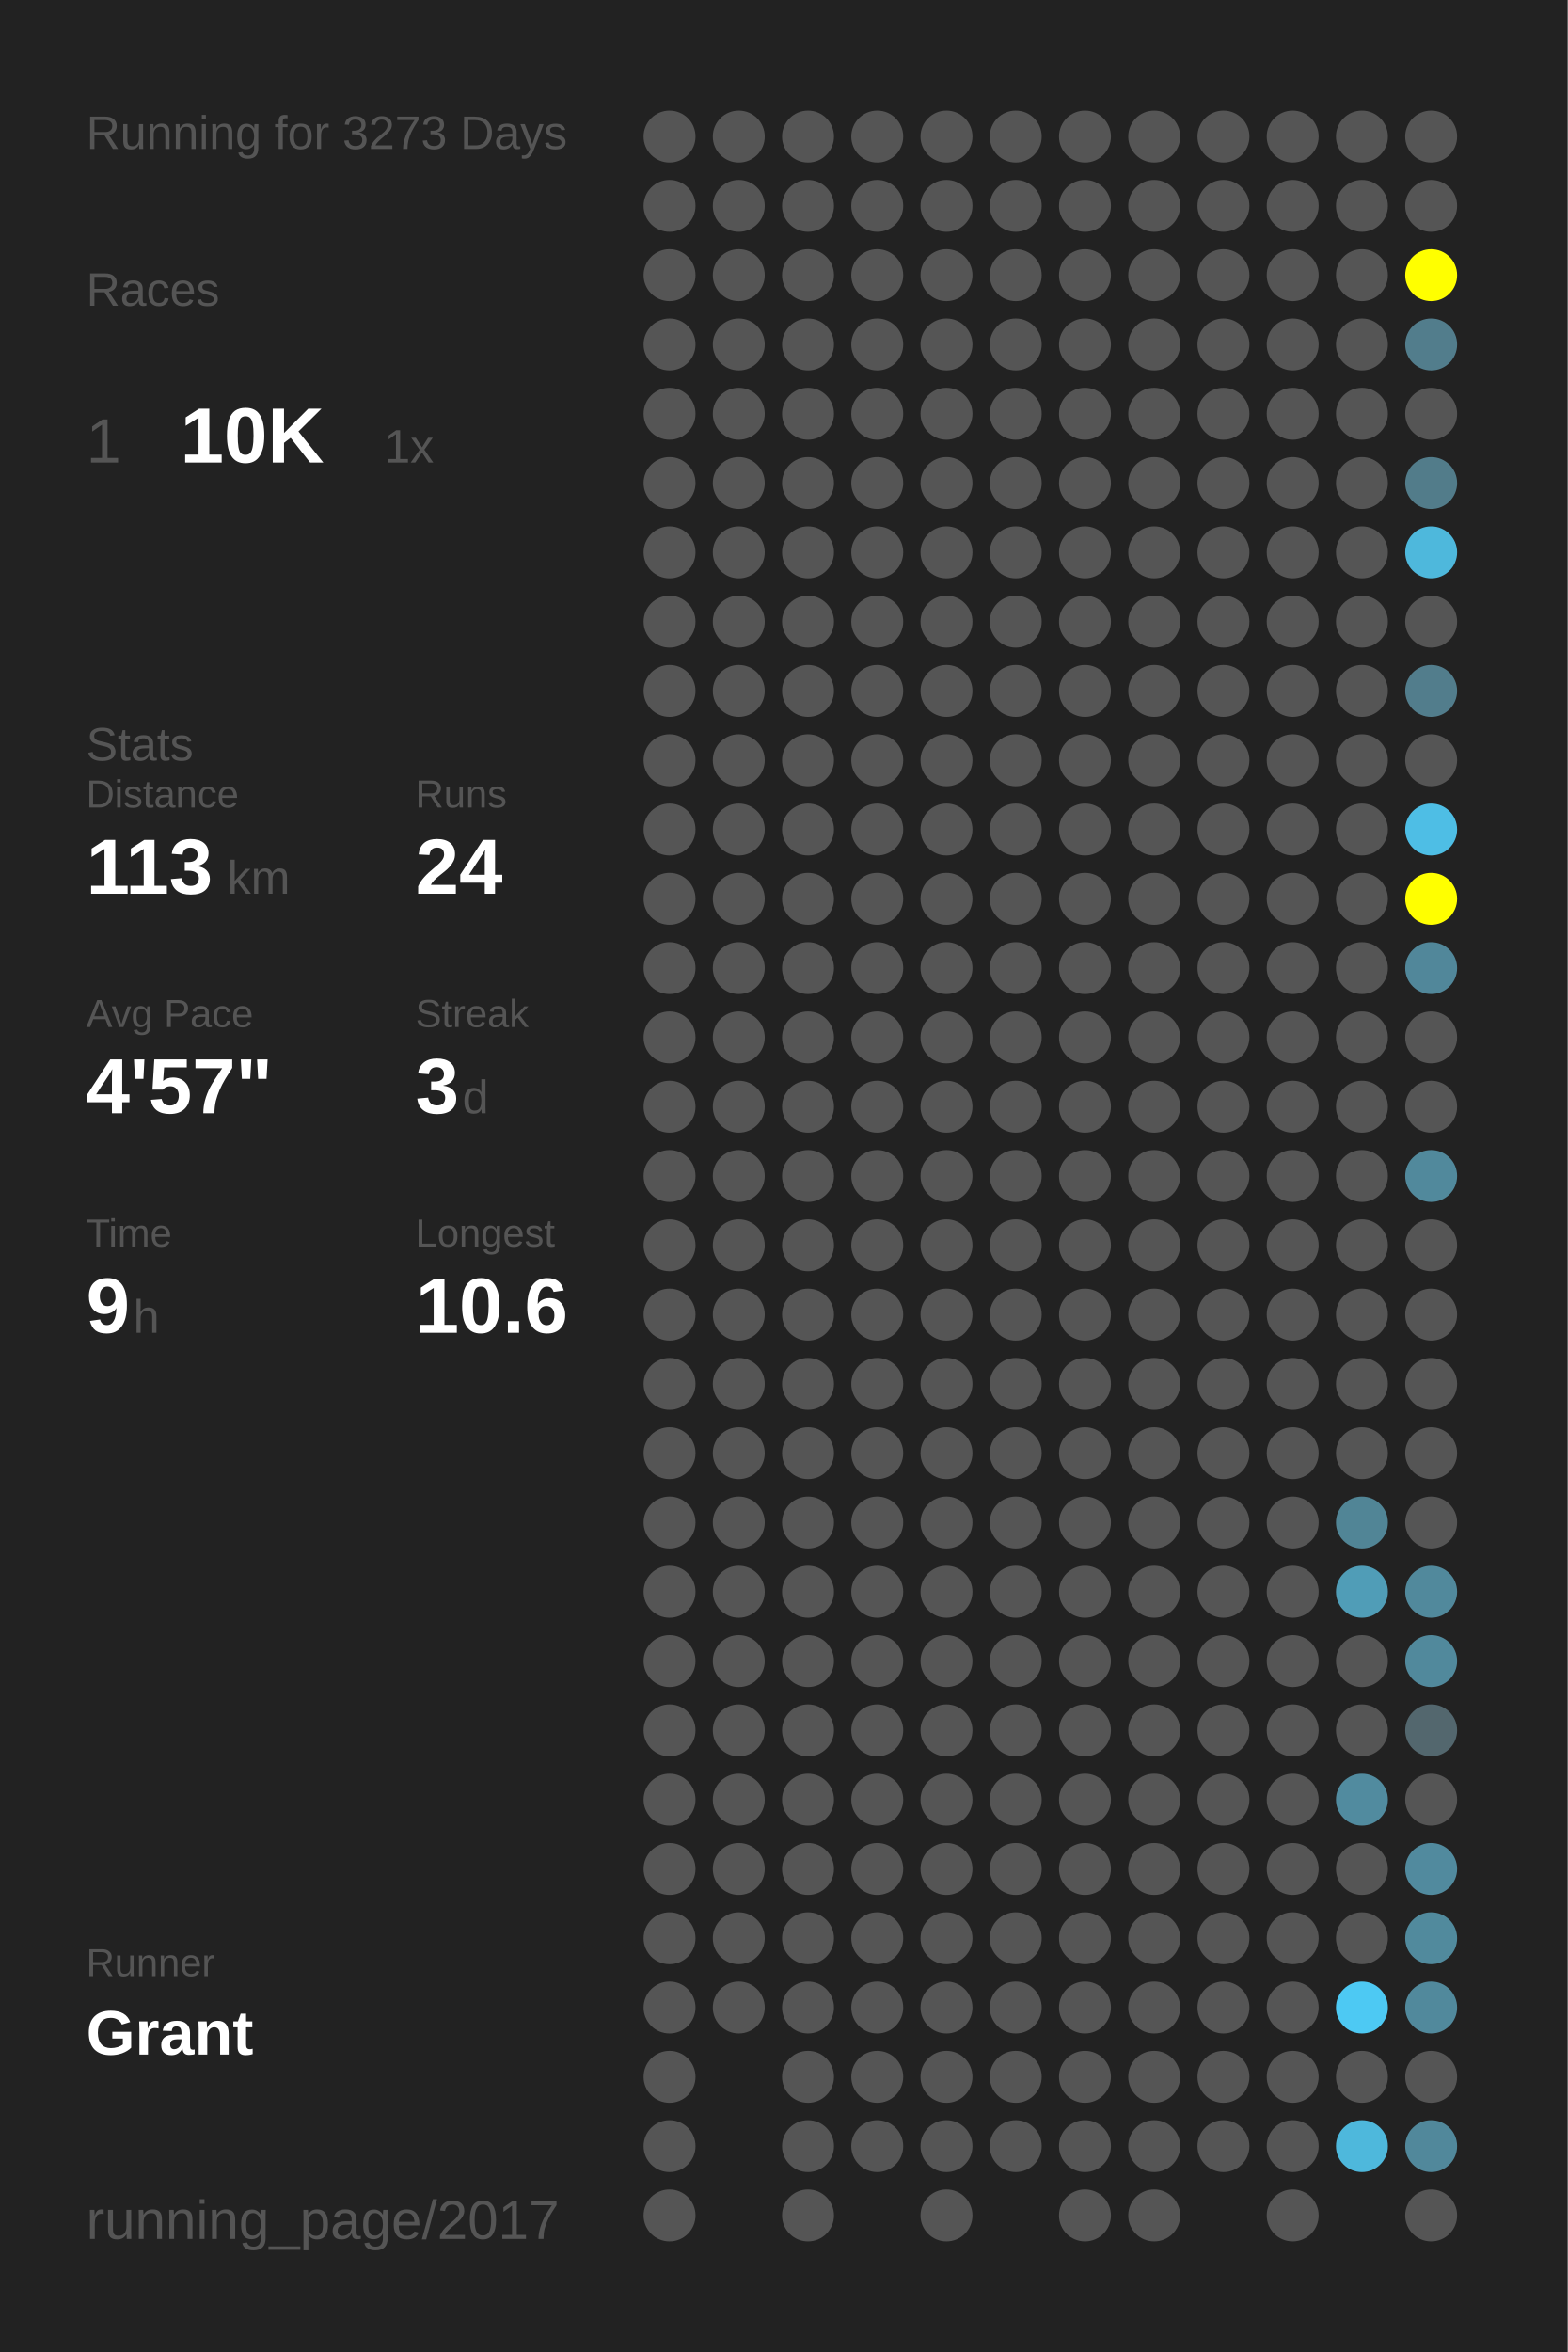
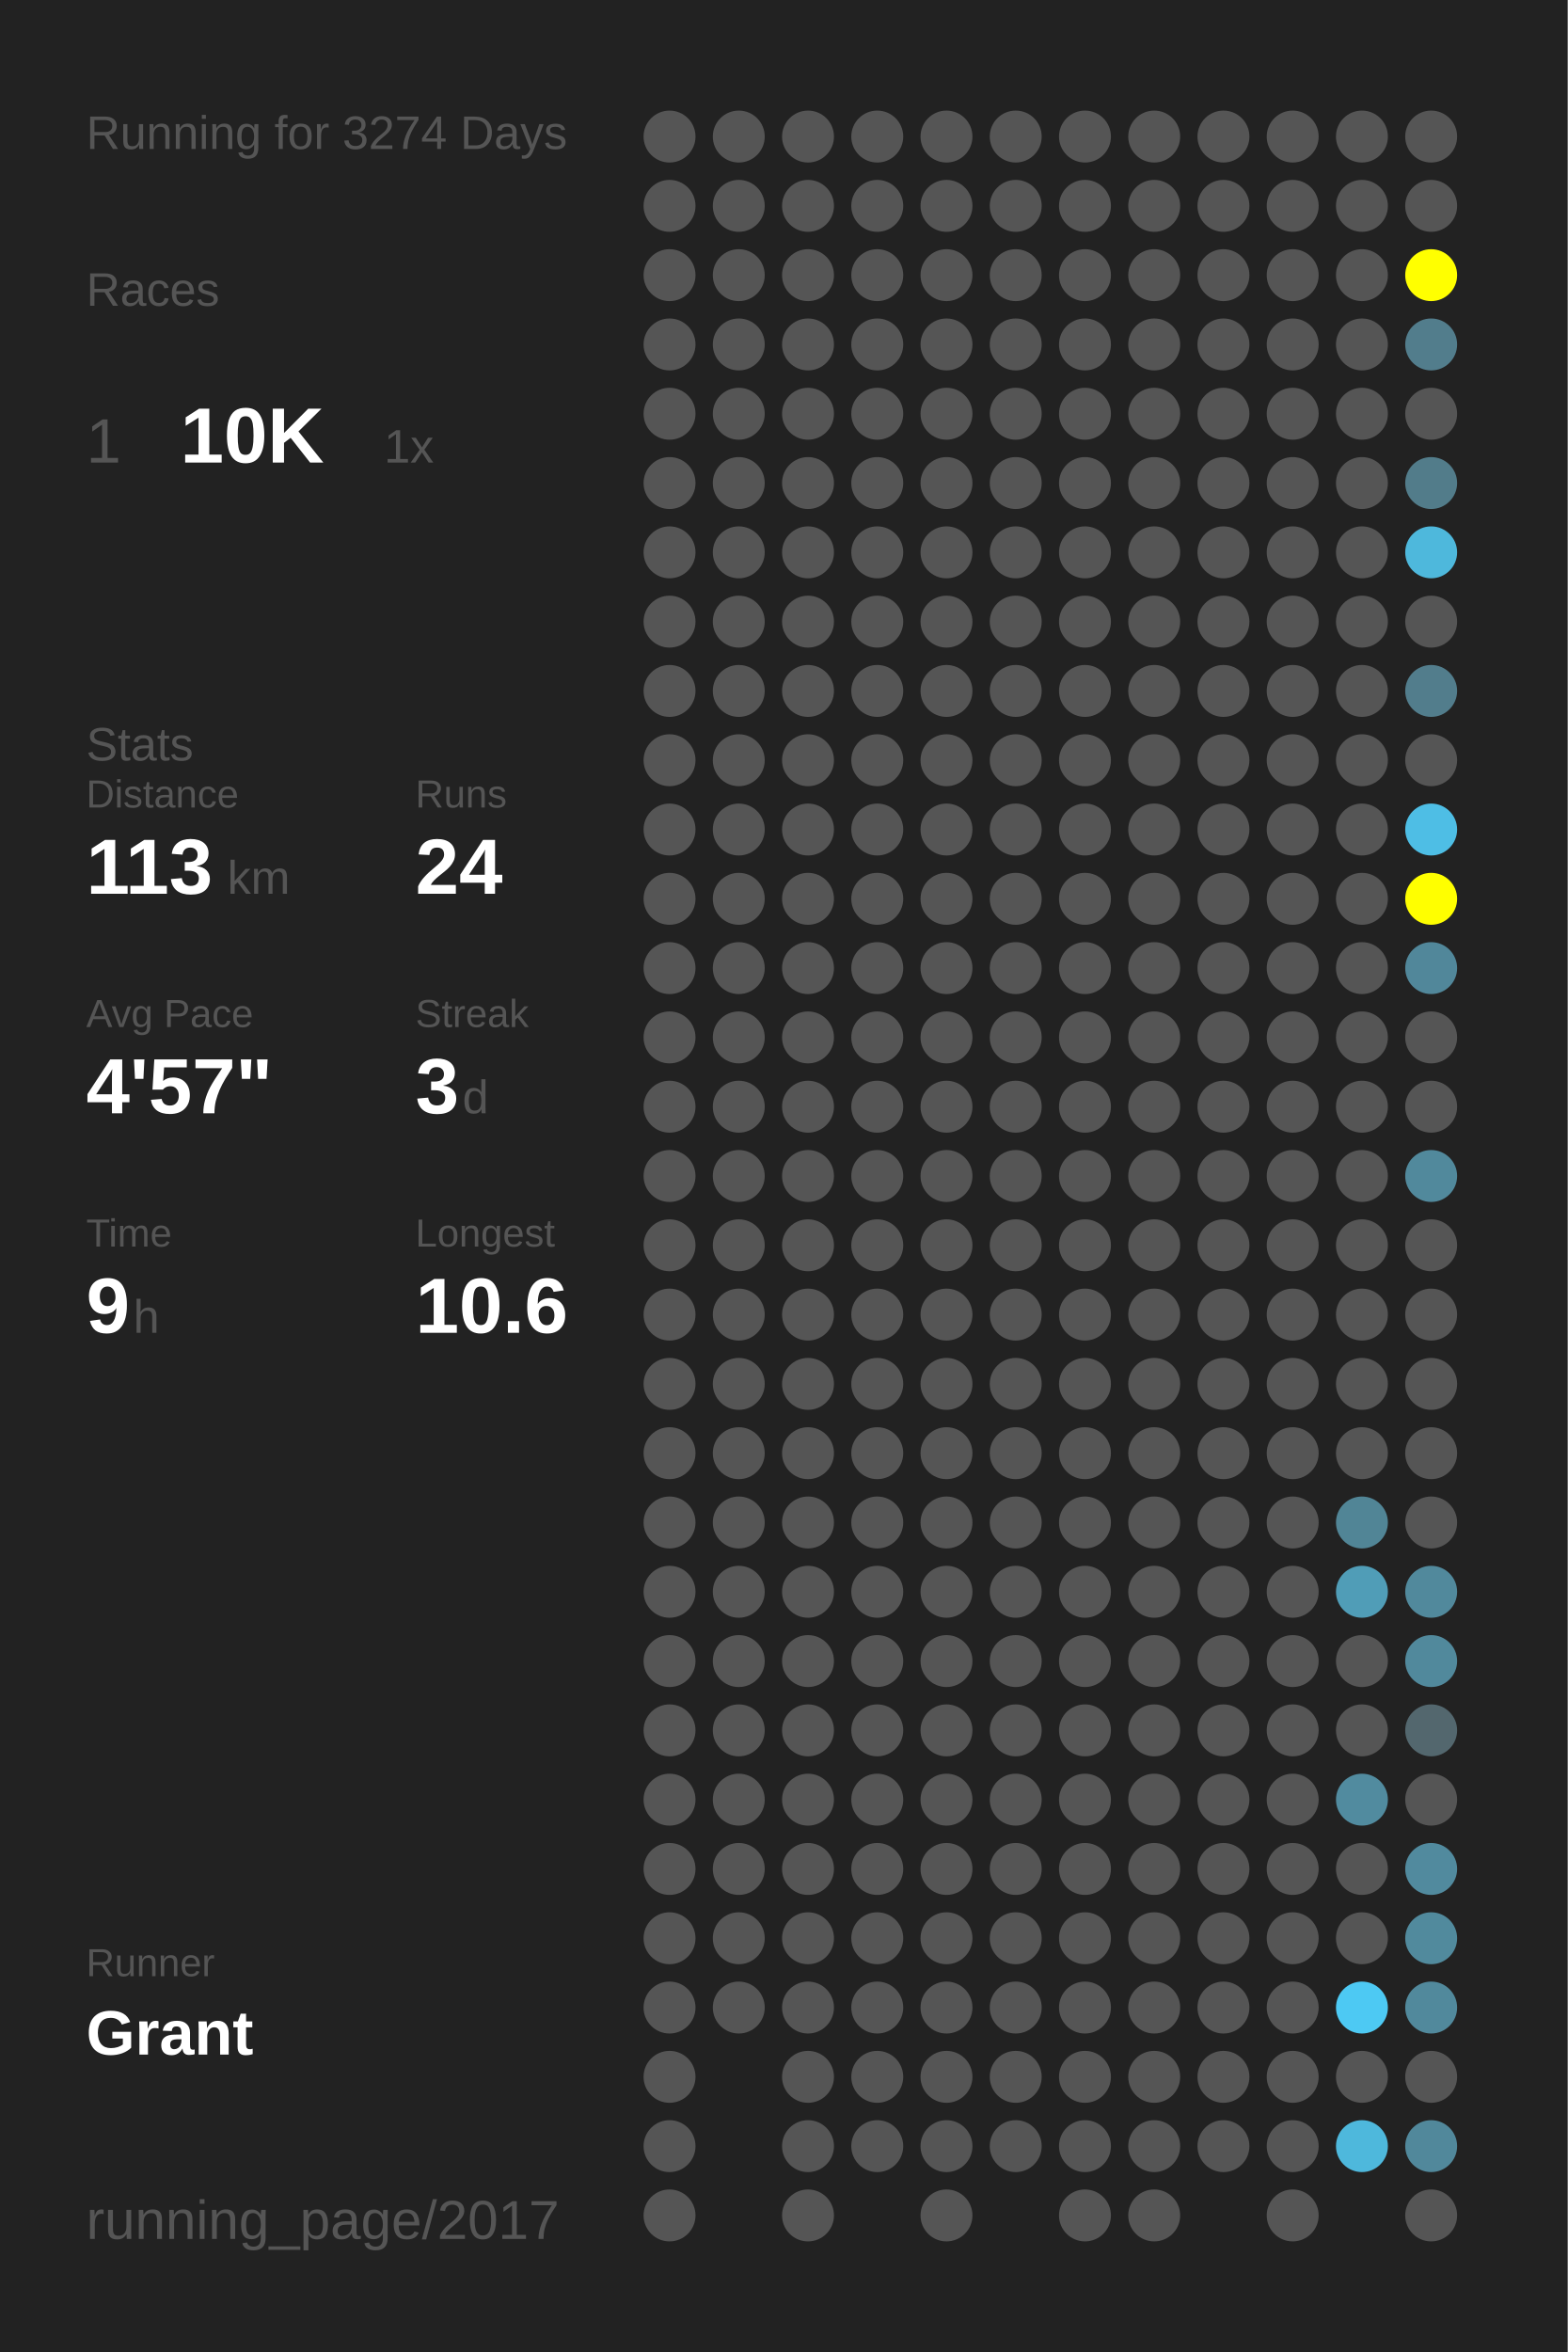
<svg xmlns="http://www.w3.org/2000/svg" baseProfile="full" height="300mm" version="1.1" viewBox="0,0,200,300" width="200mm">
  <defs />
  <rect fill="#222222" height="300" width="200" x="0" y="0" />
-   <text fill="#555555" style="font-size:6px; font-family:Arial;" x="11" y="19">Running for 3273 Days</text>
+   <text fill="#555555" style="font-size:6px; font-family:Arial;" x="11" y="19">Running for 3274 Days</text>
  <text fill="#555555" style="font-size:6px; font-family:Arial;" x="11" y="39">Races</text>
  <text fill="#555555" style="font-size:8px; font-family:Arial;" x="11" y="59">1</text>
  <text fill="#FFFFFF" style="font-size:10px; font-family:Arial; font-weight:bold;" x="23" y="59">10K</text>
  <text fill="#555555" style="font-size:6px; font-family:Arial;" x="49" y="59">1x</text>
  <text fill="#555555" style="font-size:6px; font-family:Arial;" x="11" y="97">Stats</text>
  <text fill="#555555" style="font-size:5px; font-family:Arial;" x="11" y="103">Distance</text>
  <text fill="#FFFFFF" style="font-size:10px; font-family:Arial; font-weight:bold;" x="11" y="114">113</text>
  <text fill="#555555" style="font-size:6px; font-family:Arial;" x="29" y="114">km</text>
  <text fill="#555555" style="font-size:5px; font-family:Arial;" x="53" y="103">Runs</text>
  <text fill="#FFFFFF" style="font-size:10px; font-family:Arial; font-weight:bold;" x="53" y="114">24</text>
  <text fill="#555555" style="font-size:5px; font-family:Arial;" x="11" y="131">Avg Pace</text>
  <text fill="#FFFFFF" style="font-size:10px; font-family:Arial; font-weight:bold;" x="11" y="142">4'57"</text>
  <text fill="#555555" style="font-size:5px; font-family:Arial;" x="53" y="131">Streak</text>
  <text fill="#FFFFFF" style="font-size:10px; font-family:Arial; font-weight:bold;" x="53" y="142">3</text>
  <text fill="#555555" style="font-size:6px; font-family:Arial;" x="59" y="142">d</text>
  <text fill="#555555" style="font-size:5px; font-family:Arial;" x="11" y="159">Time</text>
  <text fill="#FFFFFF" style="font-size:10px; font-family:Arial; font-weight:bold;" x="11" y="170">9</text>
  <text fill="#555555" style="font-size:6px; font-family:Arial;" x="17" y="170">h</text>
  <text fill="#555555" style="font-size:5px; font-family:Arial;" x="53" y="159">Longest</text>
  <text fill="#FFFFFF" style="font-size:10px; font-family:Arial; font-weight:bold;" x="53" y="170">10.6</text>
  <text fill="#555555" style="font-size:5px; font-family:Arial;" x="11" y="252.065">Runner</text>
  <text fill="#FFFFFF" style="font-size:8px; font-family:Arial; font-weight:bold;" x="11" y="262.065">Grant</text>
  <text fill="#555555" style="font-size:7px; font-family:Arial;" x="11" y="285.581">running_page/2017</text>
  <circle cx="85.417" cy="17.419" fill="#555555" r="3.312" />
  <circle cx="85.417" cy="26.258" fill="#555555" r="3.312" />
  <circle cx="85.417" cy="35.097" fill="#555555" r="3.312" />
  <circle cx="85.417" cy="43.935" fill="#555555" r="3.312" />
  <circle cx="85.417" cy="52.774" fill="#555555" r="3.312" />
  <circle cx="85.417" cy="61.613" fill="#555555" r="3.312" />
  <circle cx="85.417" cy="70.452" fill="#555555" r="3.312" />
  <circle cx="85.417" cy="79.29" fill="#555555" r="3.312" />
  <circle cx="85.417" cy="88.129" fill="#555555" r="3.312" />
  <circle cx="85.417" cy="96.968" fill="#555555" r="3.312" />
  <circle cx="85.417" cy="105.806" fill="#555555" r="3.312" />
  <circle cx="85.417" cy="114.645" fill="#555555" r="3.312" />
  <circle cx="85.417" cy="123.484" fill="#555555" r="3.312" />
  <circle cx="85.417" cy="132.323" fill="#555555" r="3.312" />
  <circle cx="85.417" cy="141.161" fill="#555555" r="3.312" />
  <circle cx="85.417" cy="150" fill="#555555" r="3.312" />
  <circle cx="85.417" cy="158.839" fill="#555555" r="3.312" />
  <circle cx="85.417" cy="167.677" fill="#555555" r="3.312" />
  <circle cx="85.417" cy="176.516" fill="#555555" r="3.312" />
  <circle cx="85.417" cy="185.355" fill="#555555" r="3.312" />
  <circle cx="85.417" cy="194.194" fill="#555555" r="3.312" />
  <circle cx="85.417" cy="203.032" fill="#555555" r="3.312" />
  <circle cx="85.417" cy="211.871" fill="#555555" r="3.312" />
  <circle cx="85.417" cy="220.71" fill="#555555" r="3.312" />
  <circle cx="85.417" cy="229.548" fill="#555555" r="3.312" />
  <circle cx="85.417" cy="238.387" fill="#555555" r="3.312" />
  <circle cx="85.417" cy="247.226" fill="#555555" r="3.312" />
  <circle cx="85.417" cy="256.065" fill="#555555" r="3.312" />
  <circle cx="85.417" cy="264.903" fill="#555555" r="3.312" />
  <circle cx="85.417" cy="273.742" fill="#555555" r="3.312" />
  <circle cx="85.417" cy="282.581" fill="#555555" r="3.312" />
  <circle cx="94.25" cy="17.419" fill="#555555" r="3.312" />
  <circle cx="94.25" cy="26.258" fill="#555555" r="3.312" />
  <circle cx="94.25" cy="35.097" fill="#555555" r="3.312" />
  <circle cx="94.25" cy="43.935" fill="#555555" r="3.312" />
  <circle cx="94.25" cy="52.774" fill="#555555" r="3.312" />
  <circle cx="94.25" cy="61.613" fill="#555555" r="3.312" />
  <circle cx="94.25" cy="70.452" fill="#555555" r="3.312" />
  <circle cx="94.25" cy="79.29" fill="#555555" r="3.312" />
  <circle cx="94.25" cy="88.129" fill="#555555" r="3.312" />
  <circle cx="94.25" cy="96.968" fill="#555555" r="3.312" />
  <circle cx="94.25" cy="105.806" fill="#555555" r="3.312" />
  <circle cx="94.25" cy="114.645" fill="#555555" r="3.312" />
  <circle cx="94.25" cy="123.484" fill="#555555" r="3.312" />
  <circle cx="94.25" cy="132.323" fill="#555555" r="3.312" />
  <circle cx="94.25" cy="141.161" fill="#555555" r="3.312" />
  <circle cx="94.25" cy="150" fill="#555555" r="3.312" />
  <circle cx="94.25" cy="158.839" fill="#555555" r="3.312" />
  <circle cx="94.25" cy="167.677" fill="#555555" r="3.312" />
  <circle cx="94.25" cy="176.516" fill="#555555" r="3.312" />
  <circle cx="94.25" cy="185.355" fill="#555555" r="3.312" />
  <circle cx="94.25" cy="194.194" fill="#555555" r="3.312" />
  <circle cx="94.25" cy="203.032" fill="#555555" r="3.312" />
  <circle cx="94.25" cy="211.871" fill="#555555" r="3.312" />
  <circle cx="94.25" cy="220.71" fill="#555555" r="3.312" />
  <circle cx="94.25" cy="229.548" fill="#555555" r="3.312" />
  <circle cx="94.25" cy="238.387" fill="#555555" r="3.312" />
  <circle cx="94.25" cy="247.226" fill="#555555" r="3.312" />
  <circle cx="94.25" cy="256.065" fill="#555555" r="3.312" />
  <circle cx="103.083" cy="17.419" fill="#555555" r="3.312" />
  <circle cx="103.083" cy="26.258" fill="#555555" r="3.312" />
  <circle cx="103.083" cy="35.097" fill="#555555" r="3.312" />
  <circle cx="103.083" cy="43.935" fill="#555555" r="3.312" />
  <circle cx="103.083" cy="52.774" fill="#555555" r="3.312" />
  <circle cx="103.083" cy="61.613" fill="#555555" r="3.312" />
  <circle cx="103.083" cy="70.452" fill="#555555" r="3.312" />
  <circle cx="103.083" cy="79.29" fill="#555555" r="3.312" />
  <circle cx="103.083" cy="88.129" fill="#555555" r="3.312" />
  <circle cx="103.083" cy="96.968" fill="#555555" r="3.312" />
  <circle cx="103.083" cy="105.806" fill="#555555" r="3.312" />
  <circle cx="103.083" cy="114.645" fill="#555555" r="3.312" />
  <circle cx="103.083" cy="123.484" fill="#555555" r="3.312" />
  <circle cx="103.083" cy="132.323" fill="#555555" r="3.312" />
  <circle cx="103.083" cy="141.161" fill="#555555" r="3.312" />
  <circle cx="103.083" cy="150" fill="#555555" r="3.312" />
  <circle cx="103.083" cy="158.839" fill="#555555" r="3.312" />
  <circle cx="103.083" cy="167.677" fill="#555555" r="3.312" />
  <circle cx="103.083" cy="176.516" fill="#555555" r="3.312" />
  <circle cx="103.083" cy="185.355" fill="#555555" r="3.312" />
  <circle cx="103.083" cy="194.194" fill="#555555" r="3.312" />
  <circle cx="103.083" cy="203.032" fill="#555555" r="3.312" />
  <circle cx="103.083" cy="211.871" fill="#555555" r="3.312" />
  <circle cx="103.083" cy="220.71" fill="#555555" r="3.312" />
  <circle cx="103.083" cy="229.548" fill="#555555" r="3.312" />
  <circle cx="103.083" cy="238.387" fill="#555555" r="3.312" />
  <circle cx="103.083" cy="247.226" fill="#555555" r="3.312" />
  <circle cx="103.083" cy="256.065" fill="#555555" r="3.312" />
  <circle cx="103.083" cy="264.903" fill="#555555" r="3.312" />
  <circle cx="103.083" cy="273.742" fill="#555555" r="3.312" />
  <circle cx="103.083" cy="282.581" fill="#555555" r="3.312" />
  <circle cx="111.917" cy="17.419" fill="#555555" r="3.312" />
  <circle cx="111.917" cy="26.258" fill="#555555" r="3.312" />
  <circle cx="111.917" cy="35.097" fill="#555555" r="3.312" />
  <circle cx="111.917" cy="43.935" fill="#555555" r="3.312" />
  <circle cx="111.917" cy="52.774" fill="#555555" r="3.312" />
  <circle cx="111.917" cy="61.613" fill="#555555" r="3.312" />
  <circle cx="111.917" cy="70.452" fill="#555555" r="3.312" />
  <circle cx="111.917" cy="79.29" fill="#555555" r="3.312" />
  <circle cx="111.917" cy="88.129" fill="#555555" r="3.312" />
  <circle cx="111.917" cy="96.968" fill="#555555" r="3.312" />
  <circle cx="111.917" cy="105.806" fill="#555555" r="3.312" />
  <circle cx="111.917" cy="114.645" fill="#555555" r="3.312" />
  <circle cx="111.917" cy="123.484" fill="#555555" r="3.312" />
  <circle cx="111.917" cy="132.323" fill="#555555" r="3.312" />
  <circle cx="111.917" cy="141.161" fill="#555555" r="3.312" />
  <circle cx="111.917" cy="150" fill="#555555" r="3.312" />
  <circle cx="111.917" cy="158.839" fill="#555555" r="3.312" />
  <circle cx="111.917" cy="167.677" fill="#555555" r="3.312" />
  <circle cx="111.917" cy="176.516" fill="#555555" r="3.312" />
  <circle cx="111.917" cy="185.355" fill="#555555" r="3.312" />
  <circle cx="111.917" cy="194.194" fill="#555555" r="3.312" />
  <circle cx="111.917" cy="203.032" fill="#555555" r="3.312" />
  <circle cx="111.917" cy="211.871" fill="#555555" r="3.312" />
  <circle cx="111.917" cy="220.71" fill="#555555" r="3.312" />
  <circle cx="111.917" cy="229.548" fill="#555555" r="3.312" />
  <circle cx="111.917" cy="238.387" fill="#555555" r="3.312" />
  <circle cx="111.917" cy="247.226" fill="#555555" r="3.312" />
  <circle cx="111.917" cy="256.065" fill="#555555" r="3.312" />
  <circle cx="111.917" cy="264.903" fill="#555555" r="3.312" />
  <circle cx="111.917" cy="273.742" fill="#555555" r="3.312" />
  <circle cx="120.75" cy="17.419" fill="#555555" r="3.312" />
  <circle cx="120.75" cy="26.258" fill="#555555" r="3.312" />
  <circle cx="120.75" cy="35.097" fill="#555555" r="3.312" />
  <circle cx="120.75" cy="43.935" fill="#555555" r="3.312" />
  <circle cx="120.75" cy="52.774" fill="#555555" r="3.312" />
  <circle cx="120.75" cy="61.613" fill="#555555" r="3.312" />
  <circle cx="120.75" cy="70.452" fill="#555555" r="3.312" />
  <circle cx="120.75" cy="79.29" fill="#555555" r="3.312" />
  <circle cx="120.75" cy="88.129" fill="#555555" r="3.312" />
  <circle cx="120.75" cy="96.968" fill="#555555" r="3.312" />
  <circle cx="120.75" cy="105.806" fill="#555555" r="3.312" />
  <circle cx="120.75" cy="114.645" fill="#555555" r="3.312" />
  <circle cx="120.75" cy="123.484" fill="#555555" r="3.312" />
  <circle cx="120.75" cy="132.323" fill="#555555" r="3.312" />
  <circle cx="120.75" cy="141.161" fill="#555555" r="3.312" />
  <circle cx="120.75" cy="150" fill="#555555" r="3.312" />
  <circle cx="120.75" cy="158.839" fill="#555555" r="3.312" />
  <circle cx="120.75" cy="167.677" fill="#555555" r="3.312" />
  <circle cx="120.75" cy="176.516" fill="#555555" r="3.312" />
  <circle cx="120.75" cy="185.355" fill="#555555" r="3.312" />
  <circle cx="120.75" cy="194.194" fill="#555555" r="3.312" />
  <circle cx="120.75" cy="203.032" fill="#555555" r="3.312" />
  <circle cx="120.75" cy="211.871" fill="#555555" r="3.312" />
  <circle cx="120.75" cy="220.71" fill="#555555" r="3.312" />
  <circle cx="120.75" cy="229.548" fill="#555555" r="3.312" />
  <circle cx="120.75" cy="238.387" fill="#555555" r="3.312" />
  <circle cx="120.75" cy="247.226" fill="#555555" r="3.312" />
  <circle cx="120.75" cy="256.065" fill="#555555" r="3.312" />
  <circle cx="120.75" cy="264.903" fill="#555555" r="3.312" />
  <circle cx="120.75" cy="273.742" fill="#555555" r="3.312" />
  <circle cx="120.75" cy="282.581" fill="#555555" r="3.312" />
  <circle cx="129.583" cy="17.419" fill="#555555" r="3.312" />
  <circle cx="129.583" cy="26.258" fill="#555555" r="3.312" />
  <circle cx="129.583" cy="35.097" fill="#555555" r="3.312" />
  <circle cx="129.583" cy="43.935" fill="#555555" r="3.312" />
  <circle cx="129.583" cy="52.774" fill="#555555" r="3.312" />
  <circle cx="129.583" cy="61.613" fill="#555555" r="3.312" />
  <circle cx="129.583" cy="70.452" fill="#555555" r="3.312" />
  <circle cx="129.583" cy="79.29" fill="#555555" r="3.312" />
  <circle cx="129.583" cy="88.129" fill="#555555" r="3.312" />
  <circle cx="129.583" cy="96.968" fill="#555555" r="3.312" />
  <circle cx="129.583" cy="105.806" fill="#555555" r="3.312" />
  <circle cx="129.583" cy="114.645" fill="#555555" r="3.312" />
  <circle cx="129.583" cy="123.484" fill="#555555" r="3.312" />
  <circle cx="129.583" cy="132.323" fill="#555555" r="3.312" />
  <circle cx="129.583" cy="141.161" fill="#555555" r="3.312" />
  <circle cx="129.583" cy="150" fill="#555555" r="3.312" />
  <circle cx="129.583" cy="158.839" fill="#555555" r="3.312" />
  <circle cx="129.583" cy="167.677" fill="#555555" r="3.312" />
  <circle cx="129.583" cy="176.516" fill="#555555" r="3.312" />
  <circle cx="129.583" cy="185.355" fill="#555555" r="3.312" />
  <circle cx="129.583" cy="194.194" fill="#555555" r="3.312" />
  <circle cx="129.583" cy="203.032" fill="#555555" r="3.312" />
  <circle cx="129.583" cy="211.871" fill="#555555" r="3.312" />
  <circle cx="129.583" cy="220.71" fill="#555555" r="3.312" />
  <circle cx="129.583" cy="229.548" fill="#555555" r="3.312" />
  <circle cx="129.583" cy="238.387" fill="#555555" r="3.312" />
  <circle cx="129.583" cy="247.226" fill="#555555" r="3.312" />
  <circle cx="129.583" cy="256.065" fill="#555555" r="3.312" />
  <circle cx="129.583" cy="264.903" fill="#555555" r="3.312" />
  <circle cx="129.583" cy="273.742" fill="#555555" r="3.312" />
  <circle cx="138.417" cy="17.419" fill="#555555" r="3.312" />
  <circle cx="138.417" cy="26.258" fill="#555555" r="3.312" />
  <circle cx="138.417" cy="35.097" fill="#555555" r="3.312" />
  <circle cx="138.417" cy="43.935" fill="#555555" r="3.312" />
  <circle cx="138.417" cy="52.774" fill="#555555" r="3.312" />
  <circle cx="138.417" cy="61.613" fill="#555555" r="3.312" />
  <circle cx="138.417" cy="70.452" fill="#555555" r="3.312" />
  <circle cx="138.417" cy="79.29" fill="#555555" r="3.312" />
  <circle cx="138.417" cy="88.129" fill="#555555" r="3.312" />
  <circle cx="138.417" cy="96.968" fill="#555555" r="3.312" />
  <circle cx="138.417" cy="105.806" fill="#555555" r="3.312" />
  <circle cx="138.417" cy="114.645" fill="#555555" r="3.312" />
  <circle cx="138.417" cy="123.484" fill="#555555" r="3.312" />
  <circle cx="138.417" cy="132.323" fill="#555555" r="3.312" />
  <circle cx="138.417" cy="141.161" fill="#555555" r="3.312" />
  <circle cx="138.417" cy="150" fill="#555555" r="3.312" />
  <circle cx="138.417" cy="158.839" fill="#555555" r="3.312" />
  <circle cx="138.417" cy="167.677" fill="#555555" r="3.312" />
  <circle cx="138.417" cy="176.516" fill="#555555" r="3.312" />
  <circle cx="138.417" cy="185.355" fill="#555555" r="3.312" />
  <circle cx="138.417" cy="194.194" fill="#555555" r="3.312" />
  <circle cx="138.417" cy="203.032" fill="#555555" r="3.312" />
  <circle cx="138.417" cy="211.871" fill="#555555" r="3.312" />
  <circle cx="138.417" cy="220.71" fill="#555555" r="3.312" />
  <circle cx="138.417" cy="229.548" fill="#555555" r="3.312" />
  <circle cx="138.417" cy="238.387" fill="#555555" r="3.312" />
  <circle cx="138.417" cy="247.226" fill="#555555" r="3.312" />
  <circle cx="138.417" cy="256.065" fill="#555555" r="3.312" />
  <circle cx="138.417" cy="264.903" fill="#555555" r="3.312" />
  <circle cx="138.417" cy="273.742" fill="#555555" r="3.312" />
  <circle cx="138.417" cy="282.581" fill="#555555" r="3.312" />
  <circle cx="147.25" cy="17.419" fill="#555555" r="3.312" />
  <circle cx="147.25" cy="26.258" fill="#555555" r="3.312" />
  <circle cx="147.25" cy="35.097" fill="#555555" r="3.312" />
  <circle cx="147.25" cy="43.935" fill="#555555" r="3.312" />
  <circle cx="147.25" cy="52.774" fill="#555555" r="3.312" />
  <circle cx="147.25" cy="61.613" fill="#555555" r="3.312" />
  <circle cx="147.25" cy="70.452" fill="#555555" r="3.312" />
  <circle cx="147.25" cy="79.29" fill="#555555" r="3.312" />
  <circle cx="147.25" cy="88.129" fill="#555555" r="3.312" />
  <circle cx="147.25" cy="96.968" fill="#555555" r="3.312" />
  <circle cx="147.25" cy="105.806" fill="#555555" r="3.312" />
  <circle cx="147.25" cy="114.645" fill="#555555" r="3.312" />
  <circle cx="147.25" cy="123.484" fill="#555555" r="3.312" />
  <circle cx="147.25" cy="132.323" fill="#555555" r="3.312" />
  <circle cx="147.25" cy="141.161" fill="#555555" r="3.312" />
  <circle cx="147.25" cy="150" fill="#555555" r="3.312" />
  <circle cx="147.25" cy="158.839" fill="#555555" r="3.312" />
  <circle cx="147.25" cy="167.677" fill="#555555" r="3.312" />
  <circle cx="147.25" cy="176.516" fill="#555555" r="3.312" />
  <circle cx="147.25" cy="185.355" fill="#555555" r="3.312" />
  <circle cx="147.25" cy="194.194" fill="#555555" r="3.312" />
  <circle cx="147.25" cy="203.032" fill="#555555" r="3.312" />
  <circle cx="147.25" cy="211.871" fill="#555555" r="3.312" />
  <circle cx="147.25" cy="220.71" fill="#555555" r="3.312" />
  <circle cx="147.25" cy="229.548" fill="#555555" r="3.312" />
  <circle cx="147.25" cy="238.387" fill="#555555" r="3.312" />
  <circle cx="147.25" cy="247.226" fill="#555555" r="3.312" />
  <circle cx="147.25" cy="256.065" fill="#555555" r="3.312" />
  <circle cx="147.25" cy="264.903" fill="#555555" r="3.312" />
  <circle cx="147.25" cy="273.742" fill="#555555" r="3.312" />
  <circle cx="147.25" cy="282.581" fill="#555555" r="3.312" />
  <circle cx="156.083" cy="17.419" fill="#555555" r="3.312" />
  <circle cx="156.083" cy="26.258" fill="#555555" r="3.312" />
  <circle cx="156.083" cy="35.097" fill="#555555" r="3.312" />
  <circle cx="156.083" cy="43.935" fill="#555555" r="3.312" />
  <circle cx="156.083" cy="52.774" fill="#555555" r="3.312" />
  <circle cx="156.083" cy="61.613" fill="#555555" r="3.312" />
  <circle cx="156.083" cy="70.452" fill="#555555" r="3.312" />
  <circle cx="156.083" cy="79.29" fill="#555555" r="3.312" />
  <circle cx="156.083" cy="88.129" fill="#555555" r="3.312" />
  <circle cx="156.083" cy="96.968" fill="#555555" r="3.312" />
  <circle cx="156.083" cy="105.806" fill="#555555" r="3.312" />
  <circle cx="156.083" cy="114.645" fill="#555555" r="3.312" />
  <circle cx="156.083" cy="123.484" fill="#555555" r="3.312" />
  <circle cx="156.083" cy="132.323" fill="#555555" r="3.312" />
  <circle cx="156.083" cy="141.161" fill="#555555" r="3.312" />
  <circle cx="156.083" cy="150" fill="#555555" r="3.312" />
  <circle cx="156.083" cy="158.839" fill="#555555" r="3.312" />
  <circle cx="156.083" cy="167.677" fill="#555555" r="3.312" />
  <circle cx="156.083" cy="176.516" fill="#555555" r="3.312" />
  <circle cx="156.083" cy="185.355" fill="#555555" r="3.312" />
  <circle cx="156.083" cy="194.194" fill="#555555" r="3.312" />
  <circle cx="156.083" cy="203.032" fill="#555555" r="3.312" />
  <circle cx="156.083" cy="211.871" fill="#555555" r="3.312" />
  <circle cx="156.083" cy="220.71" fill="#555555" r="3.312" />
  <circle cx="156.083" cy="229.548" fill="#555555" r="3.312" />
  <circle cx="156.083" cy="238.387" fill="#555555" r="3.312" />
  <circle cx="156.083" cy="247.226" fill="#555555" r="3.312" />
  <circle cx="156.083" cy="256.065" fill="#555555" r="3.312" />
  <circle cx="156.083" cy="264.903" fill="#555555" r="3.312" />
  <circle cx="156.083" cy="273.742" fill="#555555" r="3.312" />
  <circle cx="164.917" cy="17.419" fill="#555555" r="3.312" />
  <circle cx="164.917" cy="26.258" fill="#555555" r="3.312" />
  <circle cx="164.917" cy="35.097" fill="#555555" r="3.312" />
  <circle cx="164.917" cy="43.935" fill="#555555" r="3.312" />
  <circle cx="164.917" cy="52.774" fill="#555555" r="3.312" />
  <circle cx="164.917" cy="61.613" fill="#555555" r="3.312" />
  <circle cx="164.917" cy="70.452" fill="#555555" r="3.312" />
  <circle cx="164.917" cy="79.29" fill="#555555" r="3.312" />
  <circle cx="164.917" cy="88.129" fill="#555555" r="3.312" />
  <circle cx="164.917" cy="96.968" fill="#555555" r="3.312" />
  <circle cx="164.917" cy="105.806" fill="#555555" r="3.312" />
  <circle cx="164.917" cy="114.645" fill="#555555" r="3.312" />
  <circle cx="164.917" cy="123.484" fill="#555555" r="3.312" />
  <circle cx="164.917" cy="132.323" fill="#555555" r="3.312" />
  <circle cx="164.917" cy="141.161" fill="#555555" r="3.312" />
  <circle cx="164.917" cy="150" fill="#555555" r="3.312" />
  <circle cx="164.917" cy="158.839" fill="#555555" r="3.312" />
  <circle cx="164.917" cy="167.677" fill="#555555" r="3.312" />
  <circle cx="164.917" cy="176.516" fill="#555555" r="3.312" />
  <circle cx="164.917" cy="185.355" fill="#555555" r="3.312" />
  <circle cx="164.917" cy="194.194" fill="#555555" r="3.312" />
  <circle cx="164.917" cy="203.032" fill="#555555" r="3.312" />
  <circle cx="164.917" cy="211.871" fill="#555555" r="3.312" />
  <circle cx="164.917" cy="220.71" fill="#555555" r="3.312" />
  <circle cx="164.917" cy="229.548" fill="#555555" r="3.312" />
  <circle cx="164.917" cy="238.387" fill="#555555" r="3.312" />
  <circle cx="164.917" cy="247.226" fill="#555555" r="3.312" />
  <circle cx="164.917" cy="256.065" fill="#555555" r="3.312" />
  <circle cx="164.917" cy="264.903" fill="#555555" r="3.312" />
  <circle cx="164.917" cy="273.742" fill="#555555" r="3.312" />
  <circle cx="164.917" cy="282.581" fill="#555555" r="3.312" />
  <circle cx="173.75" cy="17.419" fill="#555555" r="3.312" />
  <circle cx="173.75" cy="26.258" fill="#555555" r="3.312" />
  <circle cx="173.75" cy="35.097" fill="#555555" r="3.312" />
  <circle cx="173.75" cy="43.935" fill="#555555" r="3.312" />
  <circle cx="173.75" cy="52.774" fill="#555555" r="3.312" />
  <circle cx="173.75" cy="61.613" fill="#555555" r="3.312" />
  <circle cx="173.75" cy="70.452" fill="#555555" r="3.312" />
  <circle cx="173.75" cy="79.29" fill="#555555" r="3.312" />
  <circle cx="173.75" cy="88.129" fill="#555555" r="3.312" />
  <circle cx="173.75" cy="96.968" fill="#555555" r="3.312" />
  <circle cx="173.75" cy="105.806" fill="#555555" r="3.312" />
  <circle cx="173.75" cy="114.645" fill="#555555" r="3.312" />
  <circle cx="173.75" cy="123.484" fill="#555555" r="3.312" />
  <circle cx="173.75" cy="132.323" fill="#555555" r="3.312" />
  <circle cx="173.75" cy="141.161" fill="#555555" r="3.312" />
  <circle cx="173.75" cy="150" fill="#555555" r="3.312" />
  <circle cx="173.75" cy="158.839" fill="#555555" r="3.312" />
  <circle cx="173.75" cy="167.677" fill="#555555" r="3.312" />
  <circle cx="173.75" cy="176.516" fill="#555555" r="3.312" />
  <circle cx="173.75" cy="185.355" fill="#555555" r="3.312" />
  <circle cx="173.75" cy="194.194" fill="#518596" r="3.312" />
  <circle cx="173.75" cy="203.032" fill="#509db7" r="3.312" />
  <circle cx="173.75" cy="211.871" fill="#555555" r="3.312" />
  <circle cx="173.75" cy="220.71" fill="#555555" r="3.312" />
  <circle cx="173.75" cy="229.548" fill="#518b9f" r="3.312" />
  <circle cx="173.75" cy="238.387" fill="#555555" r="3.312" />
  <circle cx="173.75" cy="247.226" fill="#555555" r="3.312" />
  <circle cx="173.75" cy="256.065" fill="#4dc9f3" r="3.312" />
  <circle cx="173.75" cy="264.903" fill="#555555" r="3.312" />
  <circle cx="173.75" cy="273.742" fill="#4eb8dc" r="3.312" />
  <circle cx="182.583" cy="17.419" fill="#555555" r="3.312" />
  <circle cx="182.583" cy="26.258" fill="#555555" r="3.312" />
  <circle cx="182.583" cy="35.097" fill="#FFFF00" r="3.312" />
  <circle cx="182.583" cy="43.935" fill="#527d8c" r="3.312" />
  <circle cx="182.583" cy="52.774" fill="#555555" r="3.312" />
  <circle cx="182.583" cy="61.613" fill="#527c8a" r="3.312" />
  <circle cx="182.583" cy="70.452" fill="#4eb8dc" r="3.312" />
  <circle cx="182.583" cy="79.29" fill="#555555" r="3.312" />
  <circle cx="182.583" cy="88.129" fill="#527d8c" r="3.312" />
  <circle cx="182.583" cy="96.968" fill="#555555" r="3.312" />
  <circle cx="182.583" cy="105.806" fill="#4ebee5" r="3.312" />
  <circle cx="182.583" cy="114.645" fill="#FFFF00" r="3.312" />
  <circle cx="182.583" cy="123.484" fill="#51879a" r="3.312" />
  <circle cx="182.583" cy="132.323" fill="#555555" r="3.312" />
  <circle cx="182.583" cy="141.161" fill="#555555" r="3.312" />
  <circle cx="182.583" cy="150" fill="#51899c" r="3.312" />
  <circle cx="182.583" cy="158.839" fill="#555555" r="3.312" />
  <circle cx="182.583" cy="167.677" fill="#555555" r="3.312" />
  <circle cx="182.583" cy="176.516" fill="#555555" r="3.312" />
  <circle cx="182.583" cy="185.355" fill="#555555" r="3.312" />
  <circle cx="182.583" cy="194.194" fill="#555555" r="3.312" />
  <circle cx="182.583" cy="203.032" fill="#51899c" r="3.312" />
  <circle cx="182.583" cy="211.871" fill="#51899c" r="3.312" />
  <circle cx="182.583" cy="220.71" fill="#53676e" r="3.312" />
  <circle cx="182.583" cy="229.548" fill="#555555" r="3.312" />
  <circle cx="182.583" cy="238.387" fill="#518a9e" r="3.312" />
  <circle cx="182.583" cy="247.226" fill="#518a9d" r="3.312" />
  <circle cx="182.583" cy="256.065" fill="#51899c" r="3.312" />
  <circle cx="182.583" cy="264.903" fill="#555555" r="3.312" />
  <circle cx="182.583" cy="273.742" fill="#51889b" r="3.312" />
  <circle cx="182.583" cy="282.581" fill="#555555" r="3.312" />
</svg>
